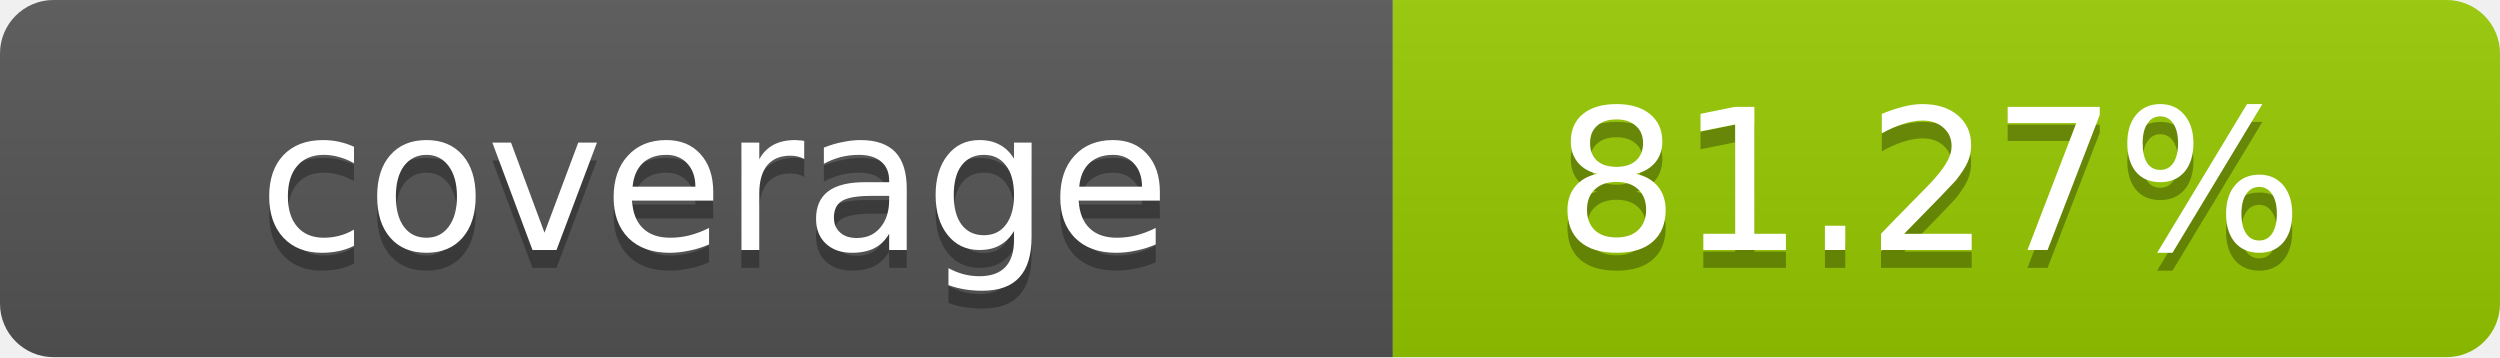
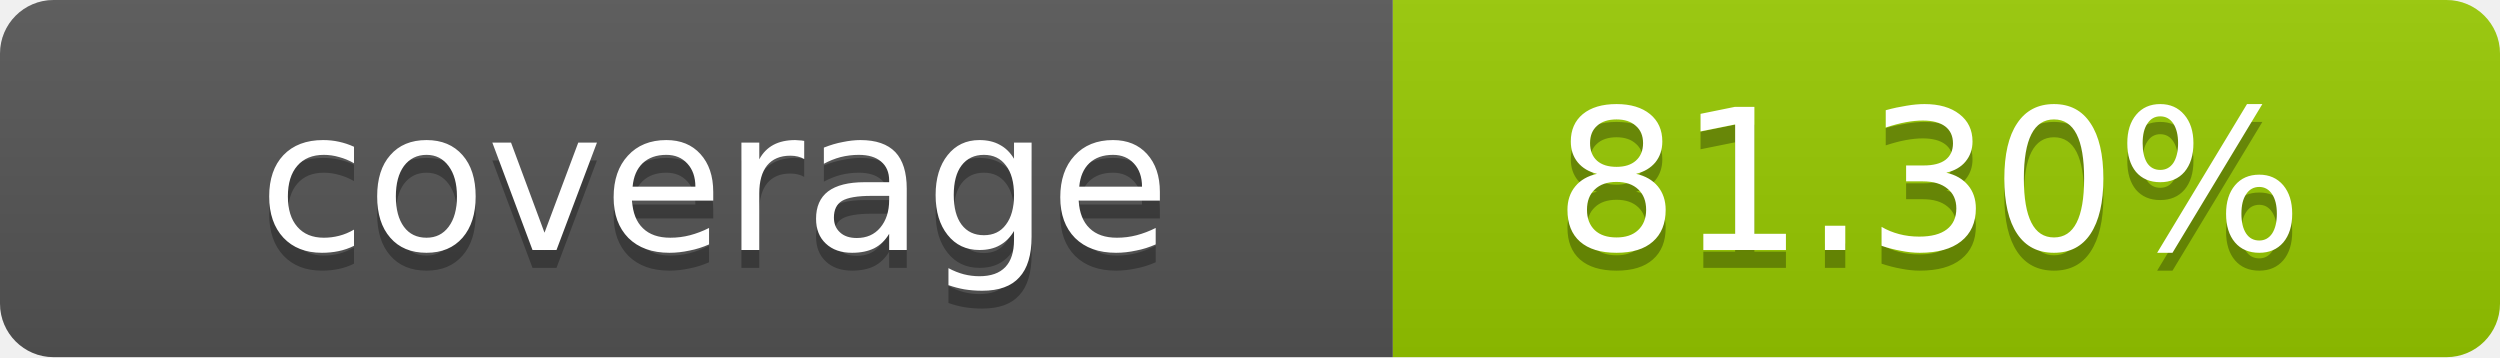
- <svg xmlns="http://www.w3.org/2000/svg" width="140" height="20" role="img" aria-label="coverage: 81.27%">
+ <svg xmlns="http://www.w3.org/2000/svg" width="140" height="20" role="img" aria-label="coverage: 81.30%">
  <linearGradient id="s" x2="0" y2="100%">
    <stop offset="0" stop-color="#bbb" stop-opacity=".1" />
    <stop offset="1" stop-opacity=".1" />
  </linearGradient>
  <clipPath id="r">
    <rect width="140" height="20" rx="3" fill="#fff" />
  </clipPath>
  <g clip-path="url(#r)">
    <rect width="78" height="20" fill="#555" />
    <rect x="78" width="62" height="20" fill="#97CA00" />
    <rect width="140" height="20" fill="url(#s)" />
  </g>
  <g fill="#fff" text-anchor="middle" font-family="Verdana,Geneva,DejaVu Sans,sans-serif" text-rendering="geometricPrecision" font-size="11">
    <text x="40" y="15" fill="#010101" fill-opacity=".3">coverage</text>
    <text x="40" y="14">coverage</text>
-     <text x="108" y="15" fill="#010101" fill-opacity=".3">81.27%</text>
-     <text x="108" y="14">81.27%</text>
+     <text x="108" y="15" fill="#010101" fill-opacity=".3">81.30%</text>
+     <text x="108" y="14">81.30%</text>
  </g>
</svg>
